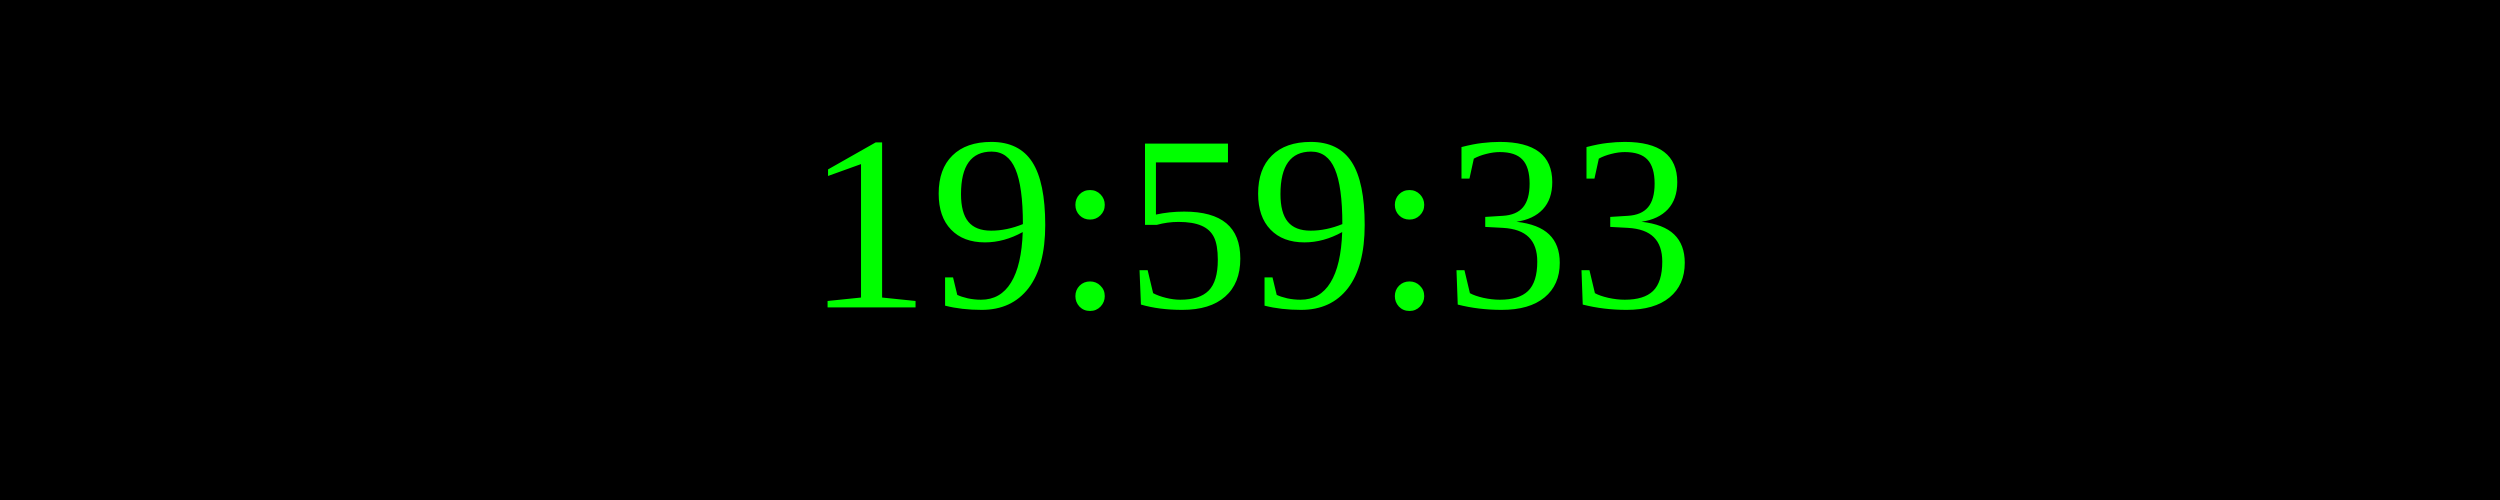
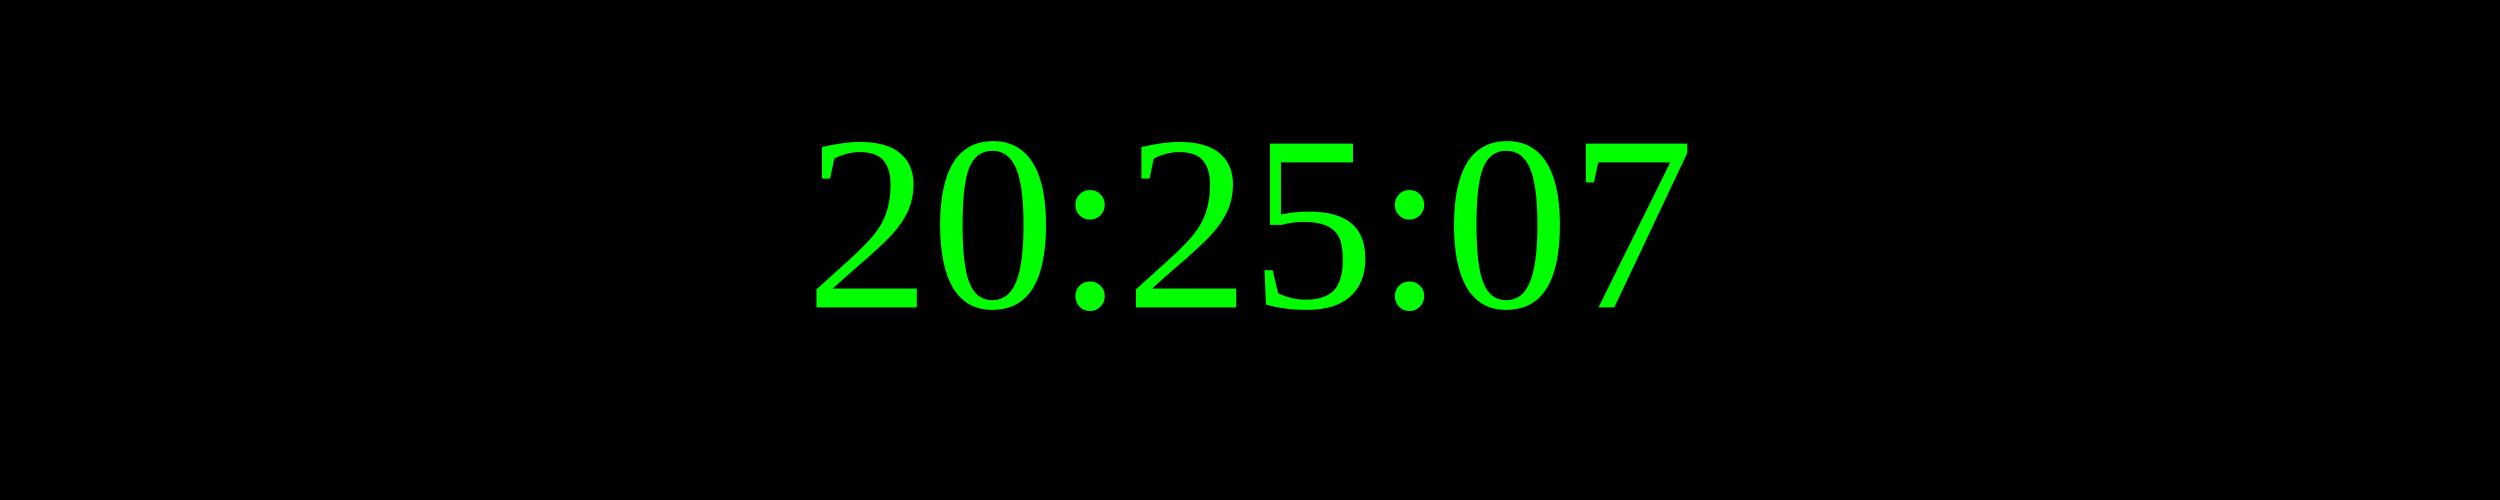
<svg xmlns="http://www.w3.org/2000/svg" width="250" height="50">
  <rect width="100%" height="100%" fill="black" />
  <text x="50%" y="50%" font-size="25" fill="lime" text-anchor="middle" dominant-baseline="middle">
- 19:59:33
+ 20:25:07
</text>
</svg>
